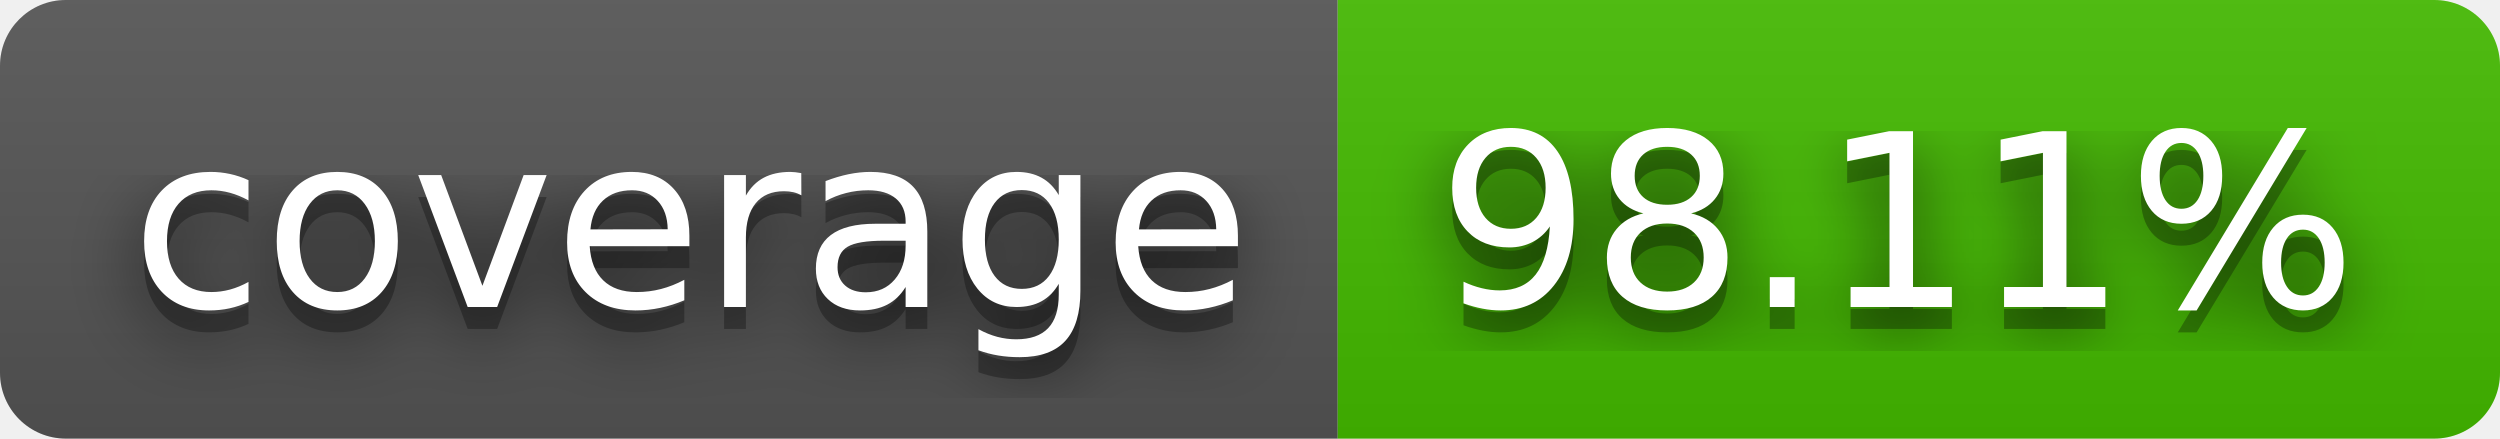
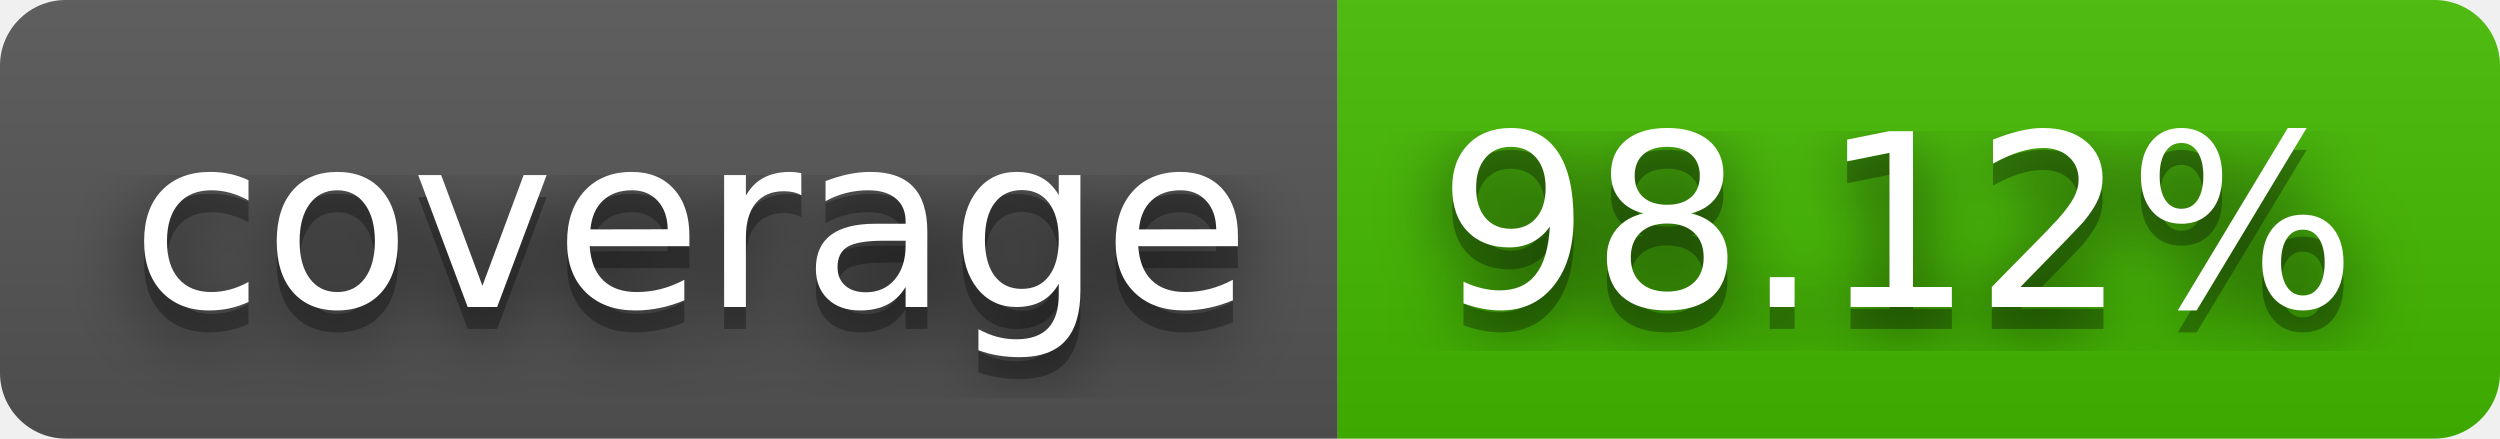
- <svg xmlns="http://www.w3.org/2000/svg" width="114" height="20" role="img" aria-label="coverage: 98.11%">
+ <svg xmlns="http://www.w3.org/2000/svg" width="114" height="20" role="img" aria-label="coverage: 98.12%">
  <filter id="blur">
    <feGaussianBlur stdDeviation="16" />
  </filter>
  <linearGradient id="s" x2="0" y2="100%">
    <stop offset="0" stop-color="#bbb" stop-opacity=".1" />
    <stop offset="1" stop-opacity=".1" />
  </linearGradient>
  <clipPath id="r">
    <rect width="114" height="20" rx="3" />
  </clipPath>
  <g clip-path="url(#r)">
    <rect width="61" height="20" fill="#555" />
    <rect x="61" width="53" height="20" fill="#4b0" />
    <rect width="114" height="20" fill="url(#s)" />
  </g>
  <g fill="#fff" text-anchor="middle" font-family="Verdana,Geneva,DejaVu Sans,sans-serif" text-rendering="geometricPrecision" font-size="110">
    <g transform="scale(.1)">
      <g aria-hidden="true" fill="#010101">
        <text x="315" y="150" fill-opacity=".8" filter="url(#blur)" textLength="510">coverage</text>
        <text x="315" y="150" fill-opacity=".3" textLength="510">coverage</text>
      </g>
      <text x="315" y="140" textLength="510">coverage</text>
    </g>
    <g transform="scale(.1)">
      <g aria-hidden="true" fill="#010101">
-         <text x="865" y="150" fill-opacity=".8" filter="url(#blur)" textLength="430">98.11%</text>
-         <text x="865" y="150" fill-opacity=".3" textLength="430">98.11%</text>
+         <text x="865" y="150" fill-opacity=".8" filter="url(#blur)" textLength="430">98.12%</text>
+         <text x="865" y="150" fill-opacity=".3" textLength="430">98.12%</text>
      </g>
-       <text x="865" y="140" textLength="430">98.11%</text>
+       <text x="865" y="140" textLength="430">98.12%</text>
    </g>
  </g>
</svg>
